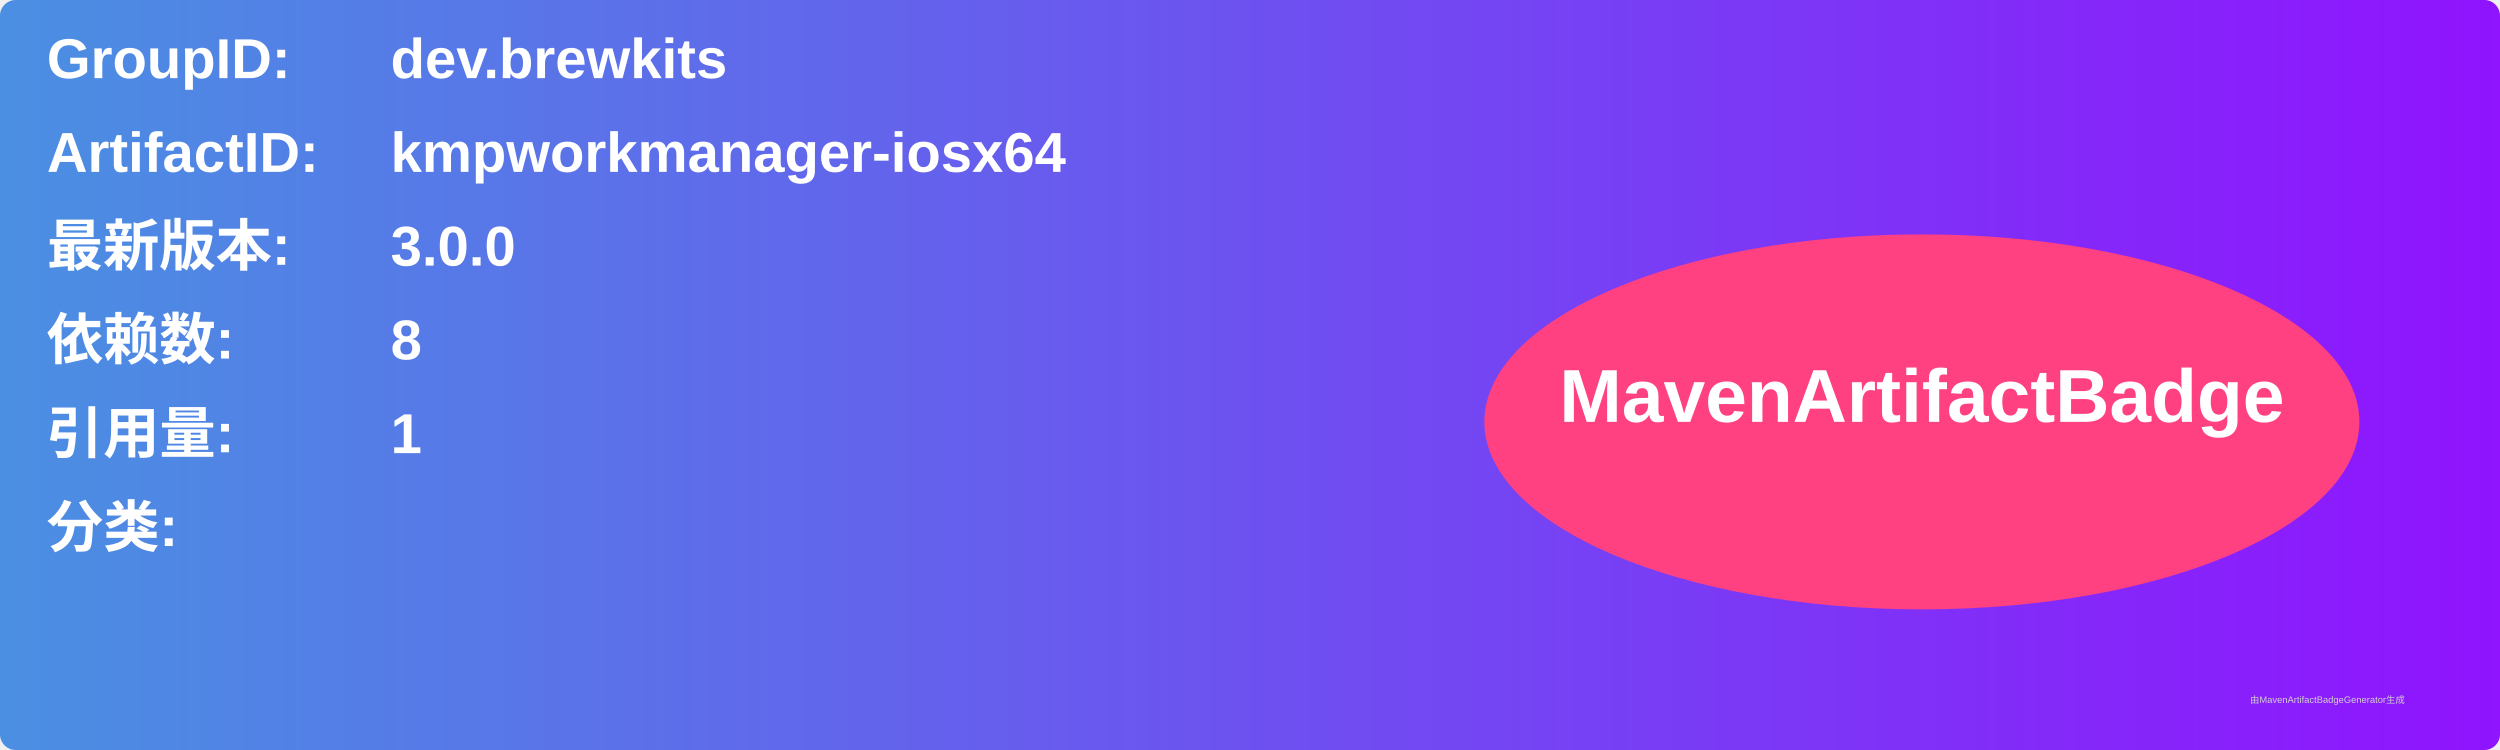
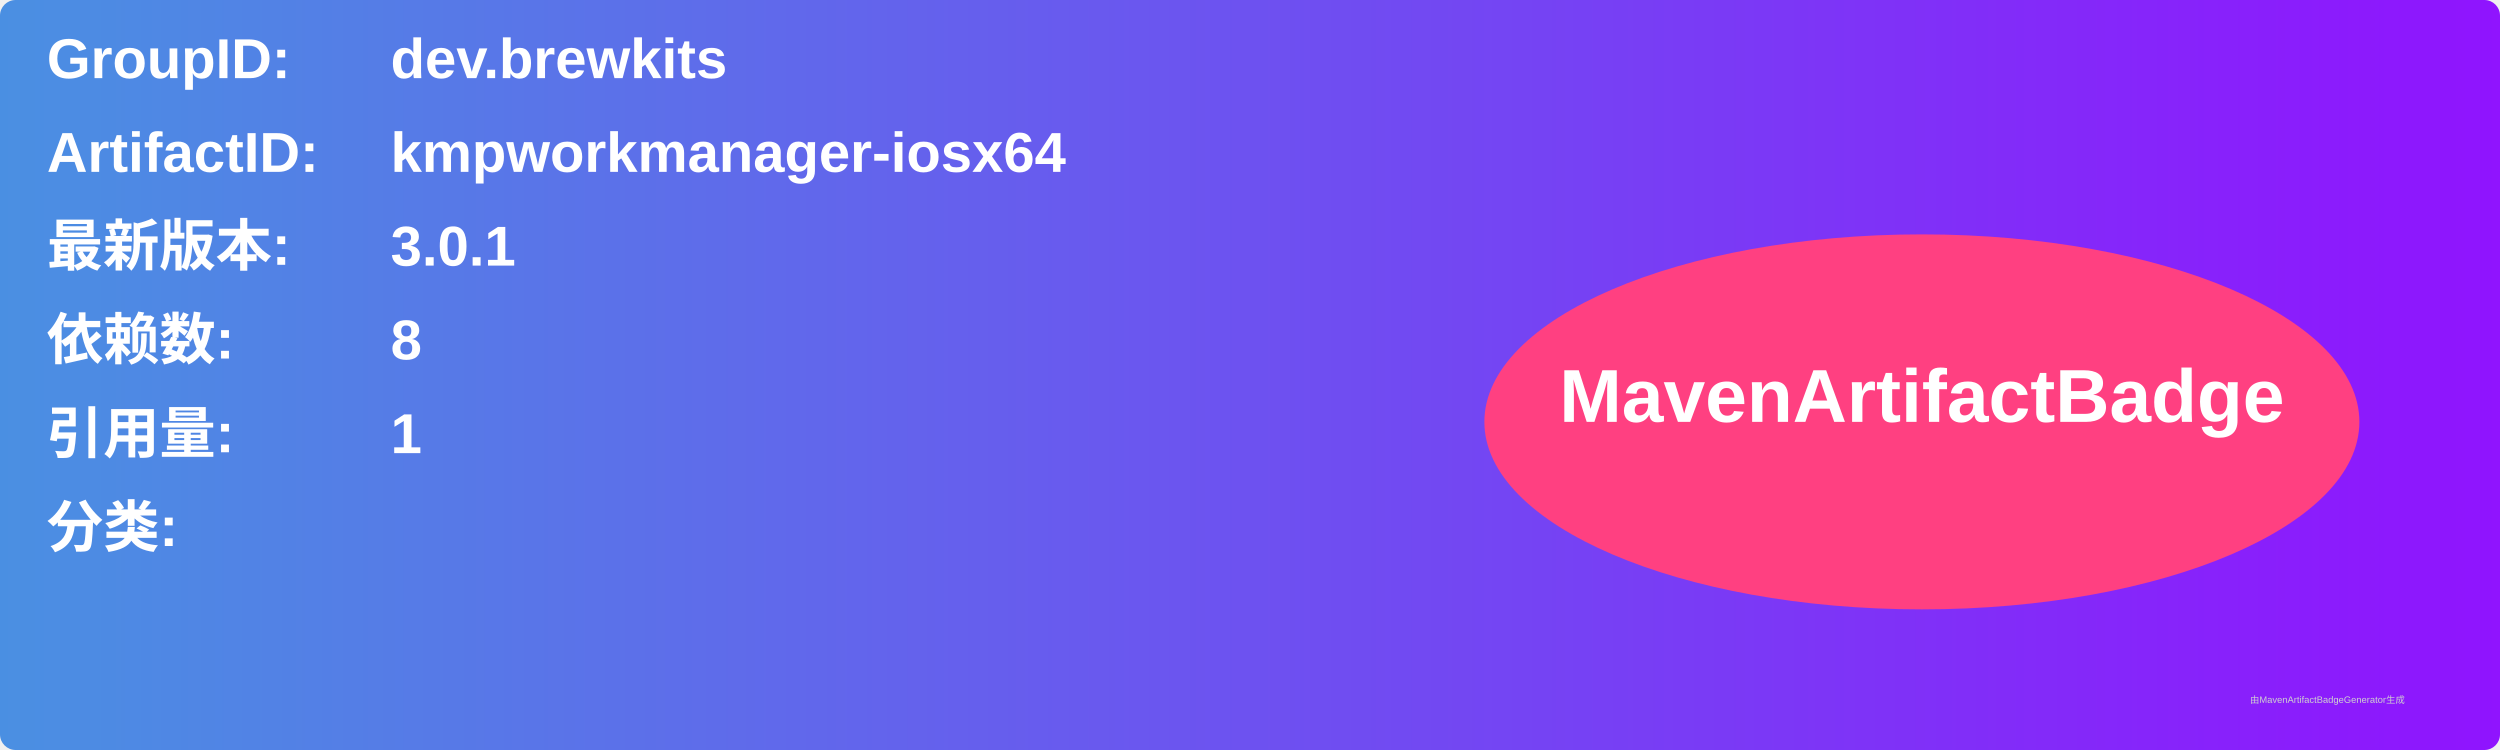
<svg xmlns="http://www.w3.org/2000/svg" width="800" height="240" viewBox="0 0 800 240">
  <linearGradient id="grad" x1="0%" y1="0%" x2="100%" y2="0%">
    <stop offset="0%" stop-color="#4a90e2" />
    <stop offset="100%" stop-color="#9013fe" />
  </linearGradient>
  <rect width="100%" height="100%" rx="5" ry="5" fill="url(#grad)" />
  <g transform="translate(15, 15)">
    <text x="0" y="10" font-family="Arial" font-size="18" fill="white" font-weight="bold" width="260">GroupID:</text>
    <text x="110" y="10" font-family="Arial" font-size="18" fill="white" font-weight="bold" width="460">dev.brewkits</text>
    <text x="0" y="40" font-family="Arial" font-size="18" fill="white" font-weight="bold" width="260">ArtifactID:</text>
    <text x="110" y="40" font-family="Arial" font-size="18" fill="white" font-weight="bold" width="460">kmpworkmanager-iosx64</text>
    <text x="0" y="70" font-family="Arial" font-size="18" fill="white" font-weight="bold">最新版本:</text>
    <text x="110" y="70" font-family="Arial" font-size="18" fill="white" font-weight="bold">
-       <tspan font-weight="bold">3.0.0</tspan>
+       <tspan font-weight="bold">3.0.1</tspan>
    </text>
    <text x="0" y="100" font-family="Arial" font-size="18" fill="white" font-weight="bold">依赖数: </text>
    <text x="110" y="100" font-family="Arial" font-size="18" fill="white">
      <tspan font-weight="bold">8</tspan>
    </text>
    <text x="0" y="130" font-family="Arial" font-size="18" fill="white" font-weight="bold">引用量: </text>
    <text x="110" y="130" font-family="Arial" font-size="18" fill="white">
      <tspan font-weight="bold">1</tspan>
    </text>
    <text x="0" y="160" font-family="Arial" font-size="18" fill="white" font-weight="bold">分类:</text>
    <text x="10" y="190" font-family="Arial" font-size="10" fill="white">
      <tspan font-weight="bold" />
    </text>
    <ellipse cx="600" cy="120" rx="140" ry="60" fill="#ff4081" />
    <text x="600" y="120" text-anchor="middle" font-family="Arial" font-size="24" fill="white" font-weight="bold">MavenArtifactBadge</text>
  </g>
  <text x="720" y="225" font-family="Arial" font-size="3" fill="#d0d0d0">由MavenArtifactBadgeGenerator生成</text>
</svg>
